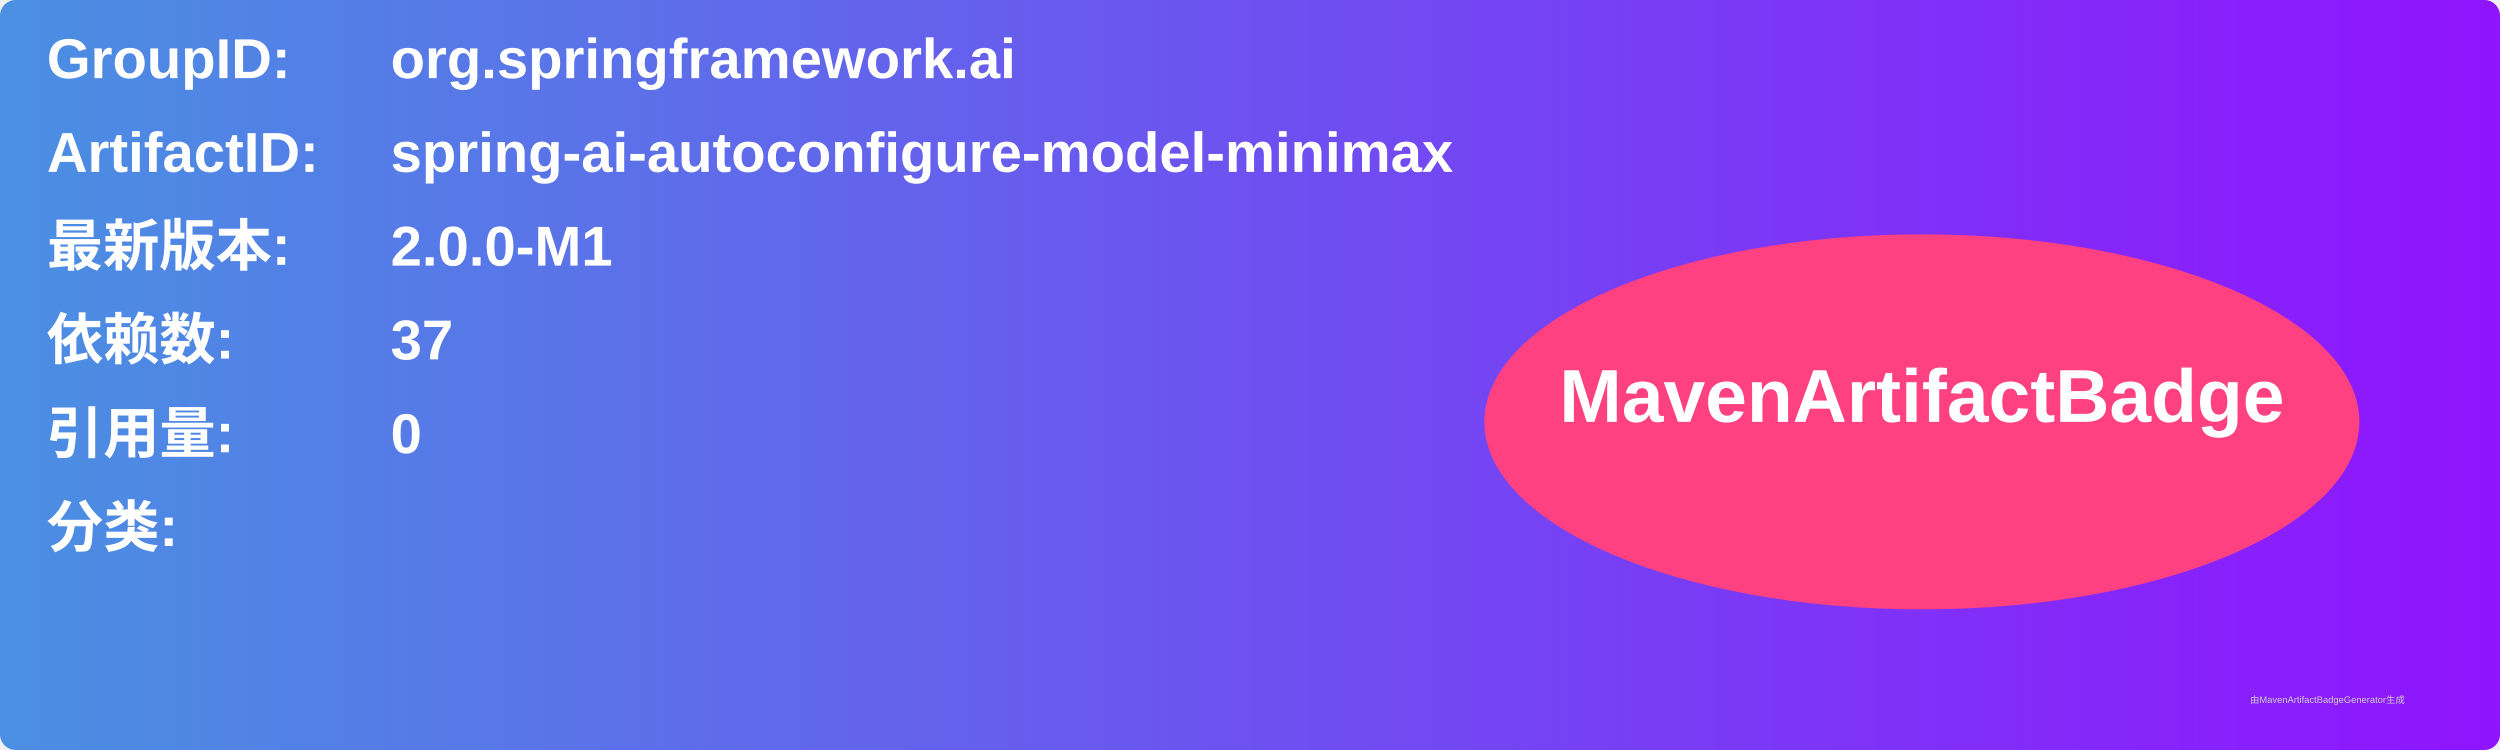
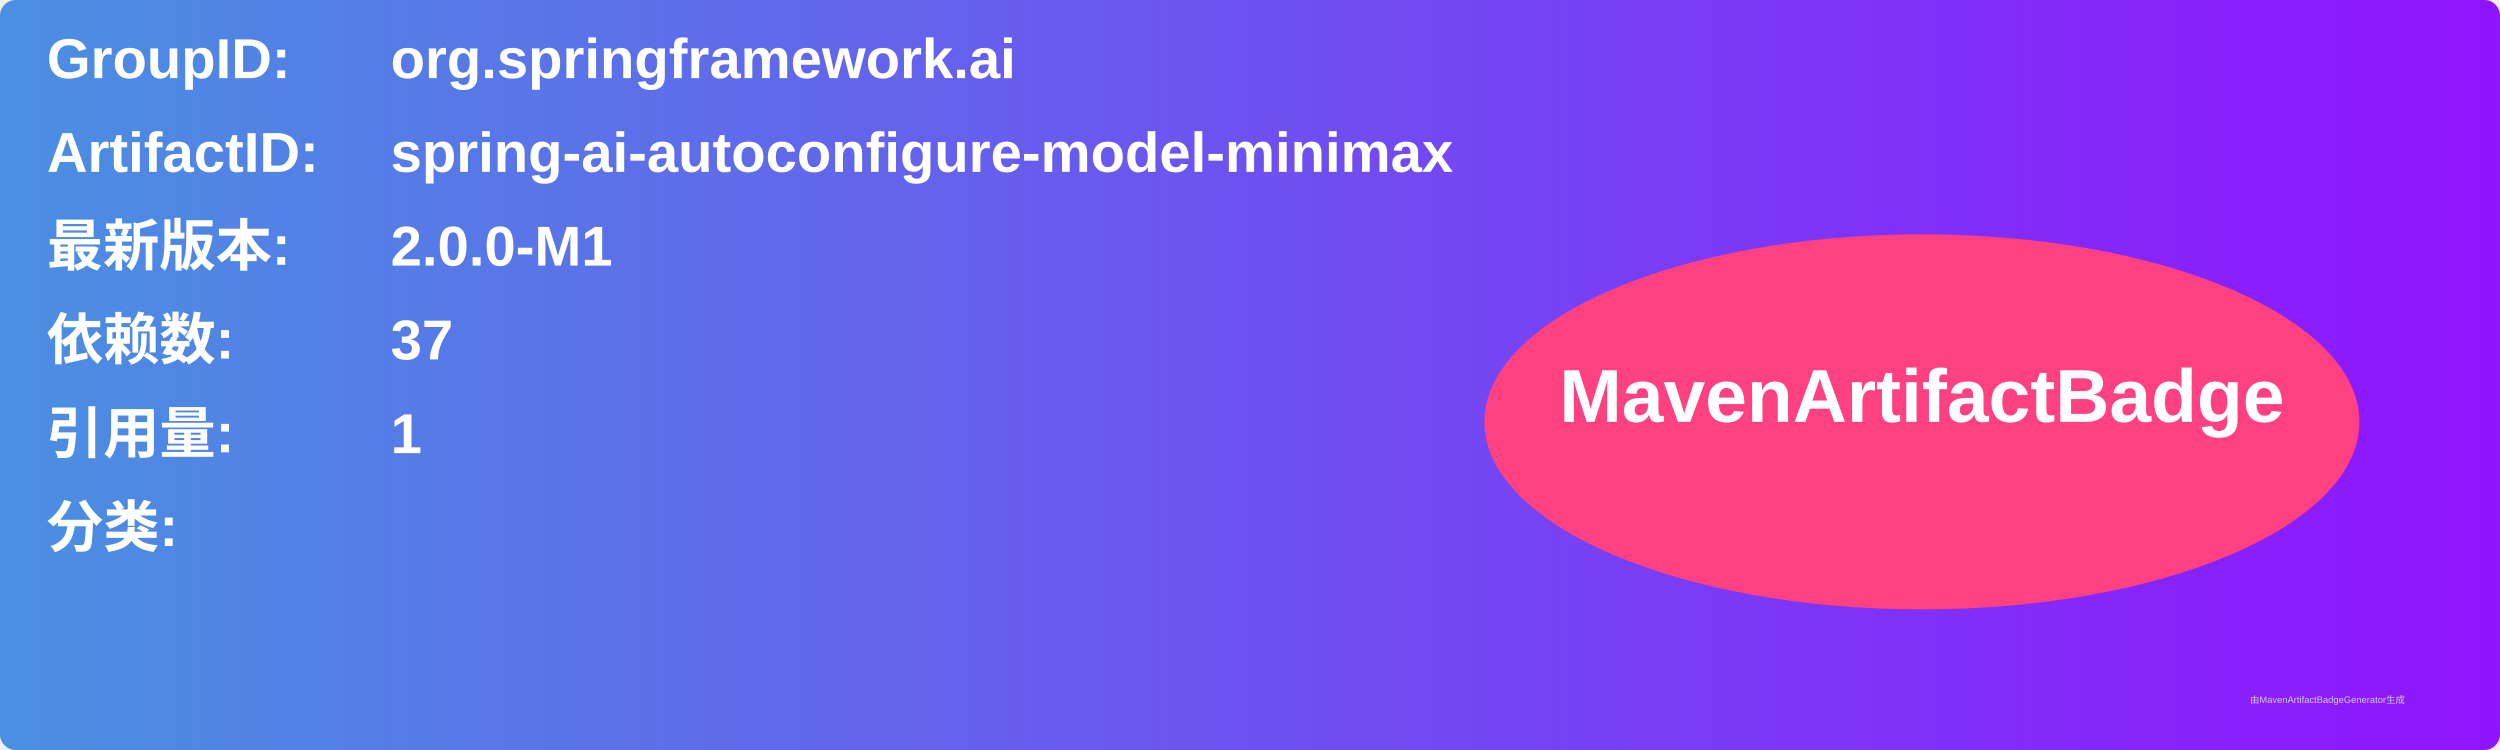
<svg xmlns="http://www.w3.org/2000/svg" width="800" height="240" viewBox="0 0 800 240">
  <linearGradient id="grad" x1="0%" y1="0%" x2="100%" y2="0%">
    <stop offset="0%" stop-color="#4a90e2" />
    <stop offset="100%" stop-color="#9013fe" />
  </linearGradient>
  <rect width="100%" height="100%" rx="5" ry="5" fill="url(#grad)" />
  <g transform="translate(15, 15)">
    <text x="0" y="10" font-family="Arial" font-size="18" fill="white" font-weight="bold" width="260">GroupID:</text>
    <text x="110" y="10" font-family="Arial" font-size="18" fill="white" font-weight="bold" width="460">org.springframework.ai</text>
    <text x="0" y="40" font-family="Arial" font-size="18" fill="white" font-weight="bold" width="260">ArtifactID:</text>
    <text x="110" y="40" font-family="Arial" font-size="18" fill="white" font-weight="bold" width="460">spring-ai-autoconfigure-model-minimax</text>
    <text x="0" y="70" font-family="Arial" font-size="18" fill="white" font-weight="bold">最新版本:</text>
    <text x="110" y="70" font-family="Arial" font-size="18" fill="white" font-weight="bold">
      <tspan font-weight="bold">2.0.0-M1</tspan>
    </text>
    <text x="0" y="100" font-family="Arial" font-size="18" fill="white" font-weight="bold">依赖数: </text>
    <text x="110" y="100" font-family="Arial" font-size="18" fill="white">
      <tspan font-weight="bold">37</tspan>
    </text>
    <text x="0" y="130" font-family="Arial" font-size="18" fill="white" font-weight="bold">引用量: </text>
    <text x="110" y="130" font-family="Arial" font-size="18" fill="white">
-       <tspan font-weight="bold">0</tspan>
+       <tspan font-weight="bold">1</tspan>
    </text>
    <text x="0" y="160" font-family="Arial" font-size="18" fill="white" font-weight="bold">分类:</text>
    <text x="10" y="190" font-family="Arial" font-size="10" fill="white">
      <tspan font-weight="bold" />
    </text>
    <ellipse cx="600" cy="120" rx="140" ry="60" fill="#ff4081" />
    <text x="600" y="120" text-anchor="middle" font-family="Arial" font-size="24" fill="white" font-weight="bold">MavenArtifactBadge</text>
  </g>
  <text x="720" y="225" font-family="Arial" font-size="3" fill="#d0d0d0">由MavenArtifactBadgeGenerator生成</text>
</svg>
